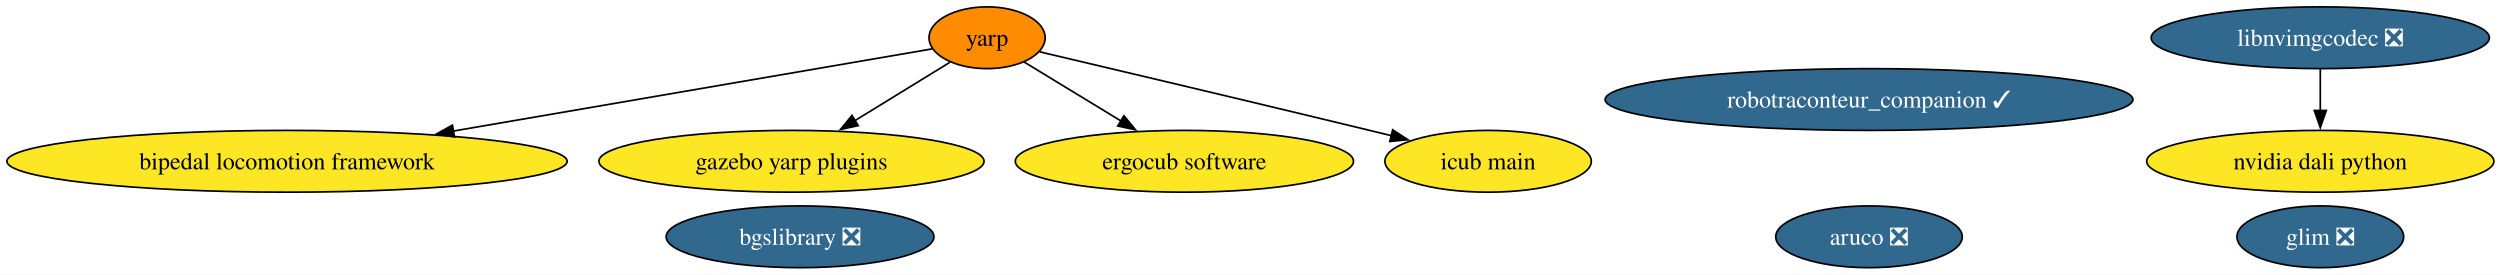
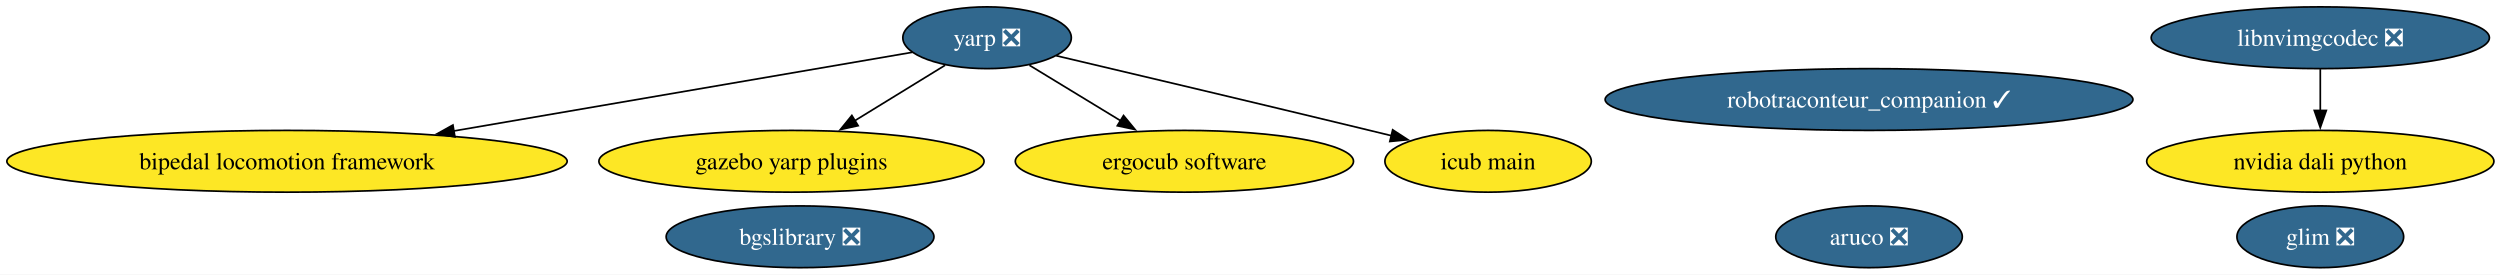
<svg xmlns="http://www.w3.org/2000/svg" xmlns:xlink="http://www.w3.org/1999/xlink" width="1457pt" height="160pt" viewBox="0.00 0.00 1457.00 160.00">
  <g id="graph0" class="graph" transform="scale(1 1) rotate(0) translate(4 156)">
    <polygon fill="white" stroke="none" points="-4,4 -4,-156 1453.46,-156 1453.46,4 -4,4" />
    <g id="node1" class="node">
      <g id="a_node1">
        <a xlink:href="https://github.com/conda-forge/aruco-feedstock/pull/22" xlink:title="aruco ❎">
          <ellipse fill="#31688e" stroke="black" cx="1085.27" cy="-18" rx="54.36" ry="18" />
          <text xml:space="preserve" text-anchor="middle" x="1085.27" y="-13.32" font-family="Times,serif" font-size="14.00" fill="white">aruco ❎</text>
        </a>
      </g>
    </g>
    <g id="node2" class="node">
      <g id="a_node2">
-         <a xlink:href="https://github.com/conda-forge/yarp-feedstock" xlink:title="yarp">
-           <ellipse fill="#ff8c00" stroke="black" cx="571.27" cy="-134" rx="33.85" ry="18" />
-           <text xml:space="preserve" text-anchor="middle" x="571.27" y="-129.32" font-family="Times,serif" font-size="14.00">yarp</text>
+         <a xlink:href="https://github.com/conda-forge/yarp-feedstock/pull/102" xlink:title="yarp ❎">
+           <ellipse fill="#31688e" stroke="black" cx="571.27" cy="-134" rx="49.1" ry="18" />
+           <text xml:space="preserve" text-anchor="middle" x="571.27" y="-129.32" font-family="Times,serif" font-size="14.00" fill="white">yarp ❎</text>
        </a>
      </g>
    </g>
    <g id="node4" class="node">
      <g id="a_node4">
        <a xlink:href="https://github.com/conda-forge/bipedal-locomotion-framework-feedstock" xlink:title="bipedal locomotion framework">
          <ellipse fill="#fde725" stroke="black" cx="163.27" cy="-62" rx="163.27" ry="18" />
          <text xml:space="preserve" text-anchor="middle" x="163.27" y="-57.33" font-family="Times,serif" font-size="14.00">bipedal locomotion framework</text>
        </a>
      </g>
    </g>
    <g id="edge1" class="edge">
-       <path fill="none" stroke="black" d="M539.25,-127.51C479.83,-117.31 350.33,-95.09 260.02,-79.6" />
-       <polygon fill="black" stroke="black" points="260.87,-76.19 250.42,-77.95 259.69,-83.09 260.87,-76.19" />
+       <path fill="none" stroke="black" d="M527.61,-125.51C464.26,-114.64 345.18,-94.21 260.41,-79.67" />
+       <polygon fill="black" stroke="black" points="261.14,-76.24 250.7,-78 259.96,-83.14 261.14,-76.24" />
    </g>
    <g id="node5" class="node">
      <g id="a_node5">
        <a xlink:href="https://github.com/conda-forge/gazebo-yarp-plugins-feedstock" xlink:title="gazebo yarp plugins">
          <ellipse fill="#fde725" stroke="black" cx="457.27" cy="-62" rx="112.24" ry="18" />
          <text xml:space="preserve" text-anchor="middle" x="457.27" y="-57.33" font-family="Times,serif" font-size="14.00">gazebo yarp plugins</text>
        </a>
      </g>
    </g>
    <g id="edge3" class="edge">
-       <path fill="none" stroke="black" d="M549.56,-119.67C533.97,-110.1 512.57,-96.96 494.31,-85.74" />
-       <polygon fill="black" stroke="black" points="496.18,-82.79 485.83,-80.54 492.52,-88.75 496.18,-82.79" />
+       <path fill="none" stroke="black" d="M546.81,-117.98C531.5,-108.58 511.47,-96.28 494.24,-85.7" />
+       <polygon fill="black" stroke="black" points="496.12,-82.75 485.77,-80.5 492.46,-88.72 496.12,-82.75" />
    </g>
    <g id="node7" class="node">
      <g id="a_node7">
        <a xlink:href="https://github.com/conda-forge/ergocub-software-feedstock" xlink:title="ergocub software">
          <ellipse fill="#fde725" stroke="black" cx="686.27" cy="-62" rx="98.56" ry="18" />
          <text xml:space="preserve" text-anchor="middle" x="686.27" y="-57.33" font-family="Times,serif" font-size="14.00">ergocub software</text>
        </a>
      </g>
    </g>
    <g id="edge2" class="edge">
-       <path fill="none" stroke="black" d="M592.9,-119.83C608.78,-110.17 630.75,-96.8 649.38,-85.45" />
-       <polygon fill="black" stroke="black" points="651.04,-88.54 657.76,-80.35 647.4,-82.56 651.04,-88.54" />
+       <path fill="none" stroke="black" d="M595.94,-117.98C611.53,-108.49 631.97,-96.05 649.46,-85.41" />
+       <polygon fill="black" stroke="black" points="650.8,-88.68 657.53,-80.5 647.17,-82.71 650.8,-88.68" />
    </g>
    <g id="node8" class="node">
      <g id="a_node8">
        <a xlink:href="https://github.com/conda-forge/icub-main-feedstock" xlink:title="icub main">
          <ellipse fill="#fde725" stroke="black" cx="863.27" cy="-62" rx="60.15" ry="18" />
          <text xml:space="preserve" text-anchor="middle" x="863.27" y="-57.33" font-family="Times,serif" font-size="14.00">icub main</text>
        </a>
      </g>
    </g>
    <g id="edge4" class="edge">
-       <path fill="none" stroke="black" d="M601.95,-125.79C644.96,-115.67 725.62,-96.61 794.27,-80 798.47,-78.98 802.81,-77.93 807.17,-76.86" />
+       <path fill="none" stroke="black" d="M611.58,-123.52C656.26,-113 730.45,-95.44 794.27,-80 798.47,-78.98 802.81,-77.93 807.17,-76.86" />
      <polygon fill="black" stroke="black" points="807.65,-80.35 816.53,-74.57 805.99,-73.55 807.65,-80.35" />
    </g>
    <g id="node3" class="node">
      <g id="a_node3">
        <a xlink:href="https://github.com/conda-forge/bgslibrary-feedstock/pull/18" xlink:title="bgslibrary ❎">
          <ellipse fill="#31688e" stroke="black" cx="462.27" cy="-18" rx="78.04" ry="18" />
          <text xml:space="preserve" text-anchor="middle" x="462.27" y="-13.32" font-family="Times,serif" font-size="14.00" fill="white">bgslibrary ❎</text>
        </a>
      </g>
    </g>
    <g id="node6" class="node">
      <g id="a_node6">
        <a xlink:href="https://github.com/conda-forge/robotraconteur_companion-feedstock/pull/24" xlink:title="robotraconteur_companion ✓">
          <ellipse fill="#31688e" stroke="black" cx="1085.27" cy="-98" rx="153.8" ry="18" />
          <text xml:space="preserve" text-anchor="middle" x="1085.27" y="-93.33" font-family="Times,serif" font-size="14.00" fill="white">robotraconteur_companion ✓</text>
        </a>
      </g>
    </g>
    <g id="node9" class="node">
      <g id="a_node9">
        <a xlink:href="https://github.com/conda-forge/nvidia-dali-python-feedstock" xlink:title="nvidia dali python">
          <ellipse fill="#fde725" stroke="black" cx="1348.27" cy="-62" rx="101.19" ry="18" />
          <text xml:space="preserve" text-anchor="middle" x="1348.27" y="-57.33" font-family="Times,serif" font-size="14.00">nvidia dali python</text>
        </a>
      </g>
    </g>
    <g id="node10" class="node">
      <g id="a_node10">
        <a xlink:href="https://github.com/conda-forge/libnvimgcodec-feedstock/pull/24" xlink:title="libnvimgcodec ❎">
          <ellipse fill="#31688e" stroke="black" cx="1348.27" cy="-134" rx="98.56" ry="18" />
          <text xml:space="preserve" text-anchor="middle" x="1348.27" y="-129.32" font-family="Times,serif" font-size="14.00" fill="white">libnvimgcodec ❎</text>
        </a>
      </g>
    </g>
    <g id="edge5" class="edge">
      <path fill="none" stroke="black" d="M1348.27,-115.7C1348.27,-108.41 1348.27,-99.73 1348.27,-91.54" />
      <polygon fill="black" stroke="black" points="1351.77,-91.62 1348.27,-81.62 1344.77,-91.62 1351.77,-91.62" />
    </g>
    <g id="node11" class="node">
      <g id="a_node11">
        <a xlink:href="https://github.com/conda-forge/glim-feedstock/pull/8" xlink:title="glim ❎">
          <ellipse fill="#31688e" stroke="black" cx="1348.27" cy="-18" rx="48.58" ry="18" />
          <text xml:space="preserve" text-anchor="middle" x="1348.27" y="-13.32" font-family="Times,serif" font-size="14.00" fill="white">glim ❎</text>
        </a>
      </g>
    </g>
  </g>
</svg>
